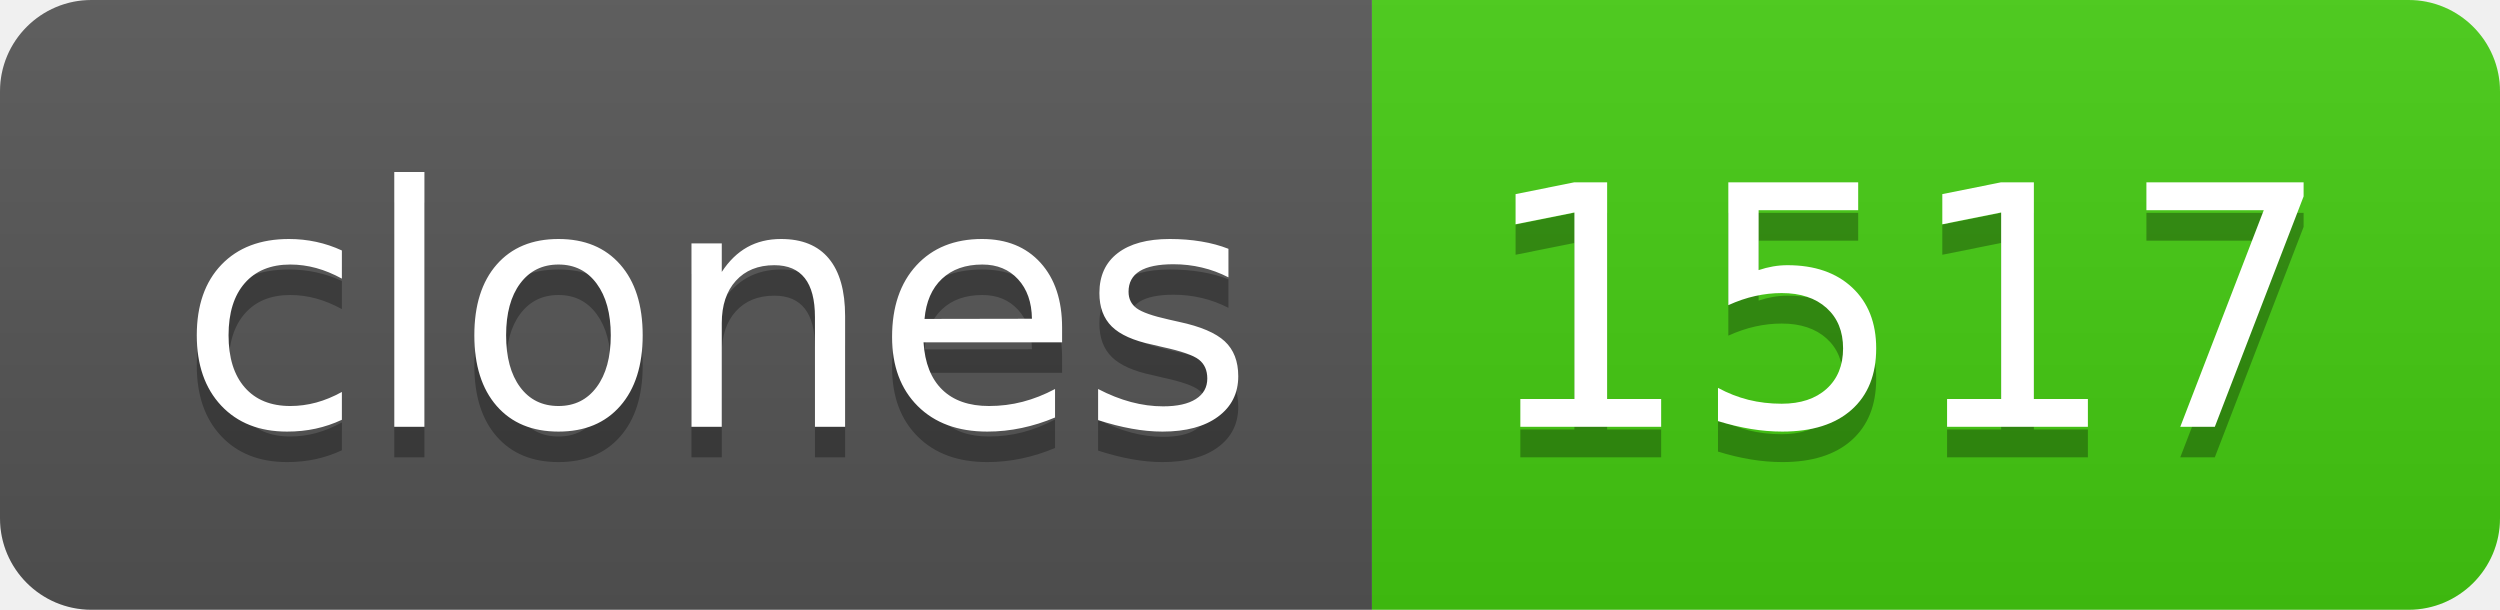
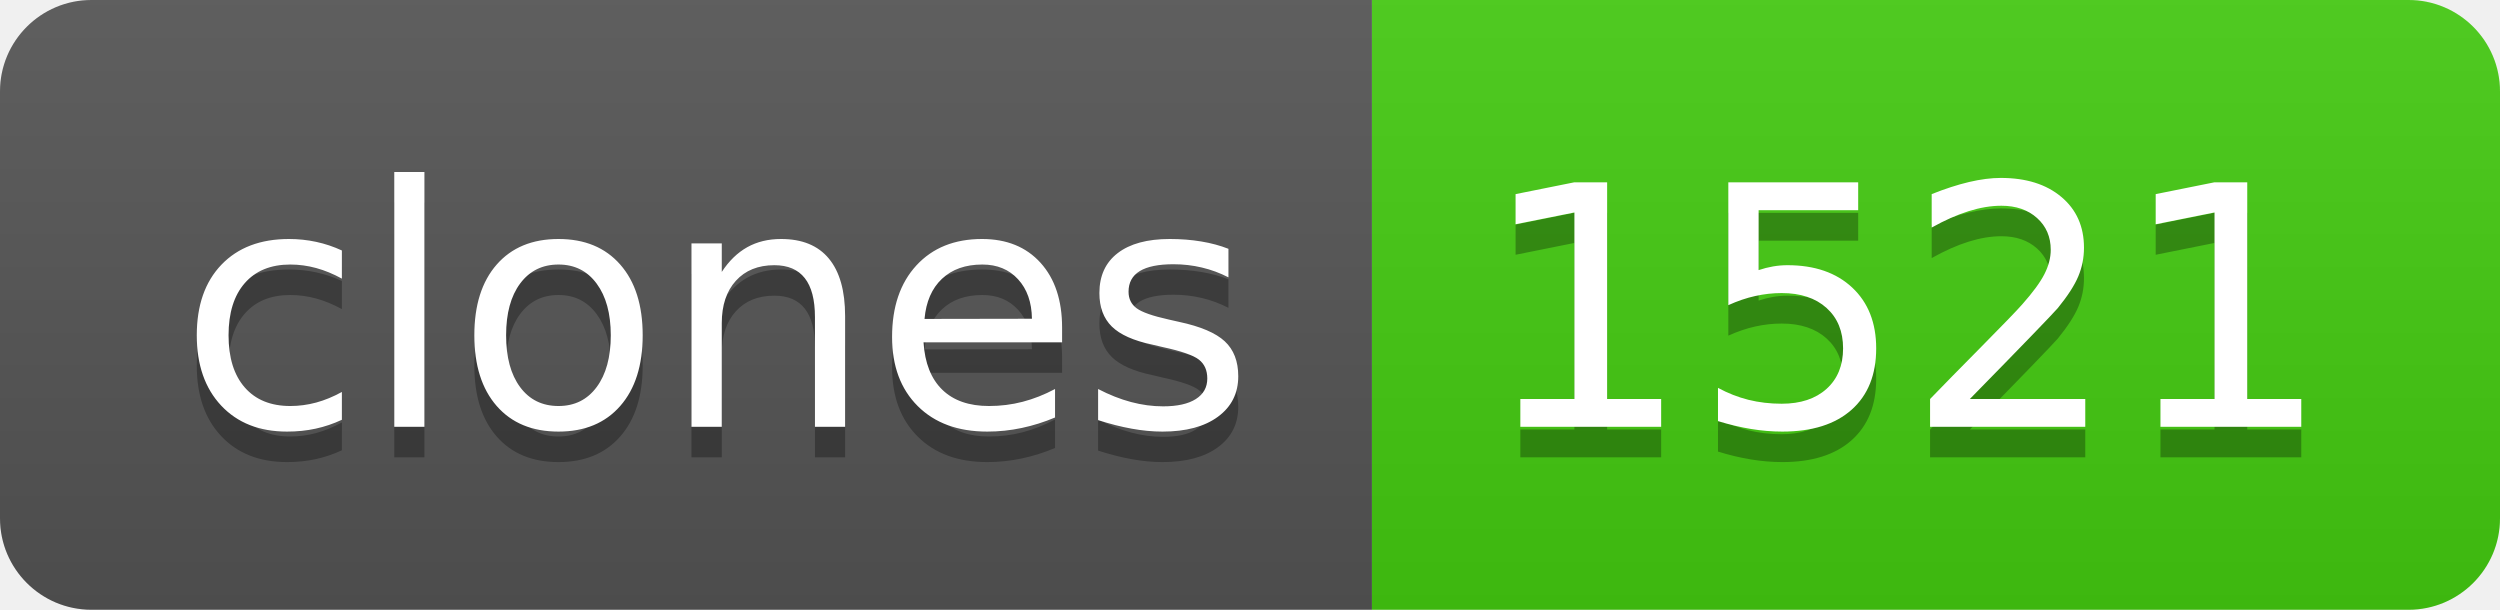
- <svg xmlns="http://www.w3.org/2000/svg" width="82" height="20" role="img" aria-label="clones: 1517">
+ <svg xmlns="http://www.w3.org/2000/svg" width="82" height="20" role="img" aria-label="clones: 1521">
  <linearGradient id="s" x2="0" y2="100%">
    <stop offset="0" stop-color="#bbb" stop-opacity=".1" />
    <stop offset="1" stop-opacity=".1" />
  </linearGradient>
  <clipPath id="r">
    <rect width="82" height="20" rx="3" fill="#fff" />
  </clipPath>
  <g clip-path="url(#r)">
    <rect width="45" height="20" fill="#555" />
    <rect x="45" width="37" height="20" fill="#4c1" />
    <rect width="82" height="20" fill="url(#s)" />
  </g>
  <g fill="#fff" text-anchor="middle" font-family="Verdana,Geneva,DejaVu Sans,sans-serif" text-rendering="geometricPrecision" font-size="110">
    <text aria-hidden="true" x="235" y="150" fill="#010101" fill-opacity=".3" transform="scale(.1)" textLength="350">clones</text>
    <text x="235" y="140" transform="scale(.1)" fill="#fff" textLength="350">clones</text>
-     <text aria-hidden="true" x="625" y="150" fill="#010101" fill-opacity=".3" transform="scale(.1)" textLength="270">1517</text>
-     <text x="625" y="140" transform="scale(.1)" fill="#fff" textLength="270">1517</text>
+     <text aria-hidden="true" x="625" y="150" fill="#010101" fill-opacity=".3" transform="scale(.1)" textLength="270">1521</text>
+     <text x="625" y="140" transform="scale(.1)" fill="#fff" textLength="270">1521</text>
  </g>
</svg>
